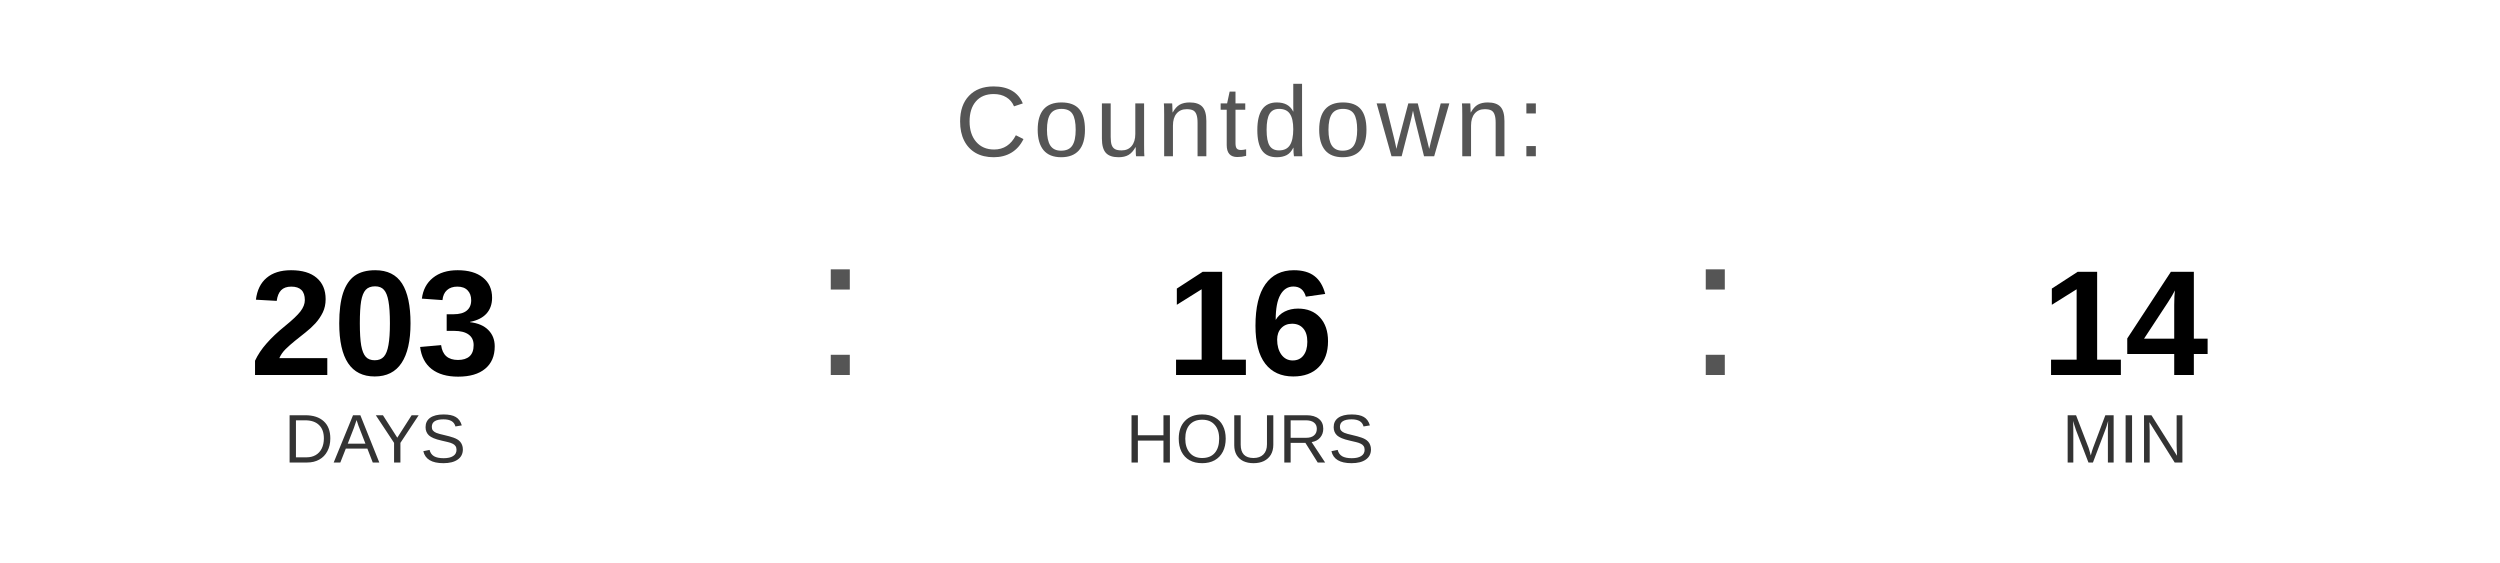
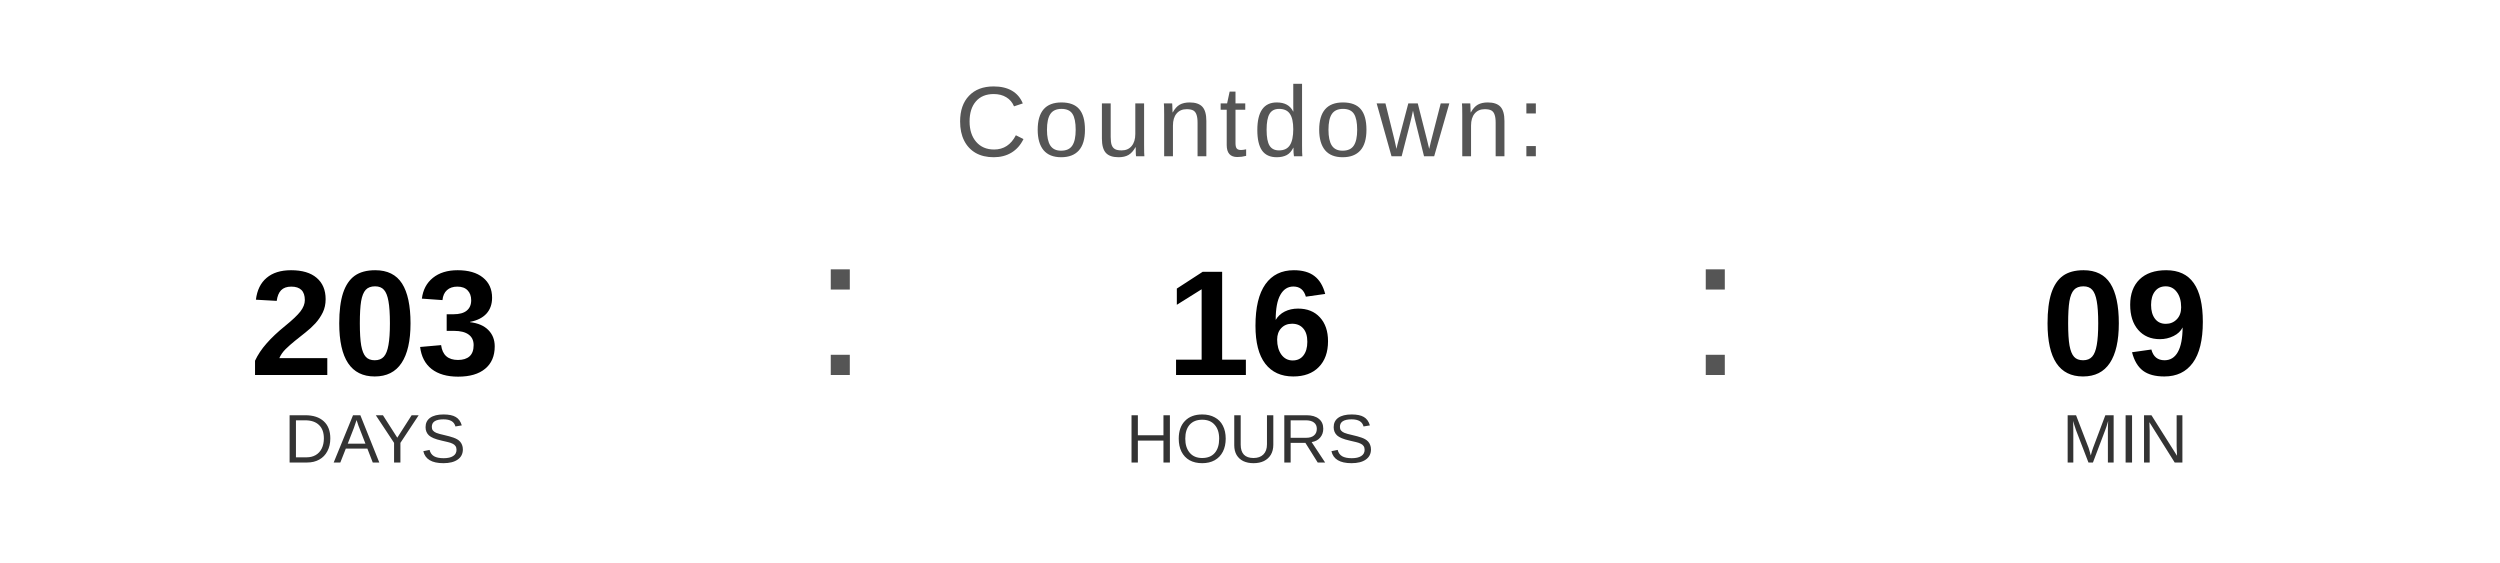
<svg xmlns="http://www.w3.org/2000/svg" width="400" height="90" viewBox="0 0 400 90">
  <text x="200" y="25" font-family="Arial, Helvetica, sans-serif" font-size="16" fill="#555555" text-anchor="middle" letter-spacing="1">
    Countdown:
  </text>
  <text x="60" y="60" font-family="Arial, Helvetica, sans-serif" font-size="24" font-weight="bold" fill="#000000" text-anchor="middle">203</text>
  <text x="60" y="74" font-family="Arial, Helvetica, sans-serif" font-size="11" fill="#333333" text-anchor="middle">DAYS</text>
  <text x="130" y="60" font-family="Arial, sans-serif" font-size="32" fill="#555555">:</text>
  <text x="200" y="60" font-family="Arial, Helvetica, sans-serif" font-size="24" font-weight="bold" fill="#000000" text-anchor="middle">16</text>
  <text x="200" y="74" font-family="Arial, Helvetica, sans-serif" font-size="11" fill="#333333" text-anchor="middle">HOURS</text>
  <text x="270" y="60" font-family="Arial, sans-serif" font-size="32" fill="#555555">:</text>
-   <text x="340" y="60" font-family="Arial, Helvetica, sans-serif" font-size="24" font-weight="bold" fill="#000000" text-anchor="middle">14</text>
+   <text x="340" y="60" font-family="Arial, Helvetica, sans-serif" font-size="24" font-weight="bold" fill="#000000" text-anchor="middle">09</text>
  <text x="340" y="74" font-family="Arial, Helvetica, sans-serif" font-size="11" fill="#333333" text-anchor="middle">MIN</text>
</svg>
